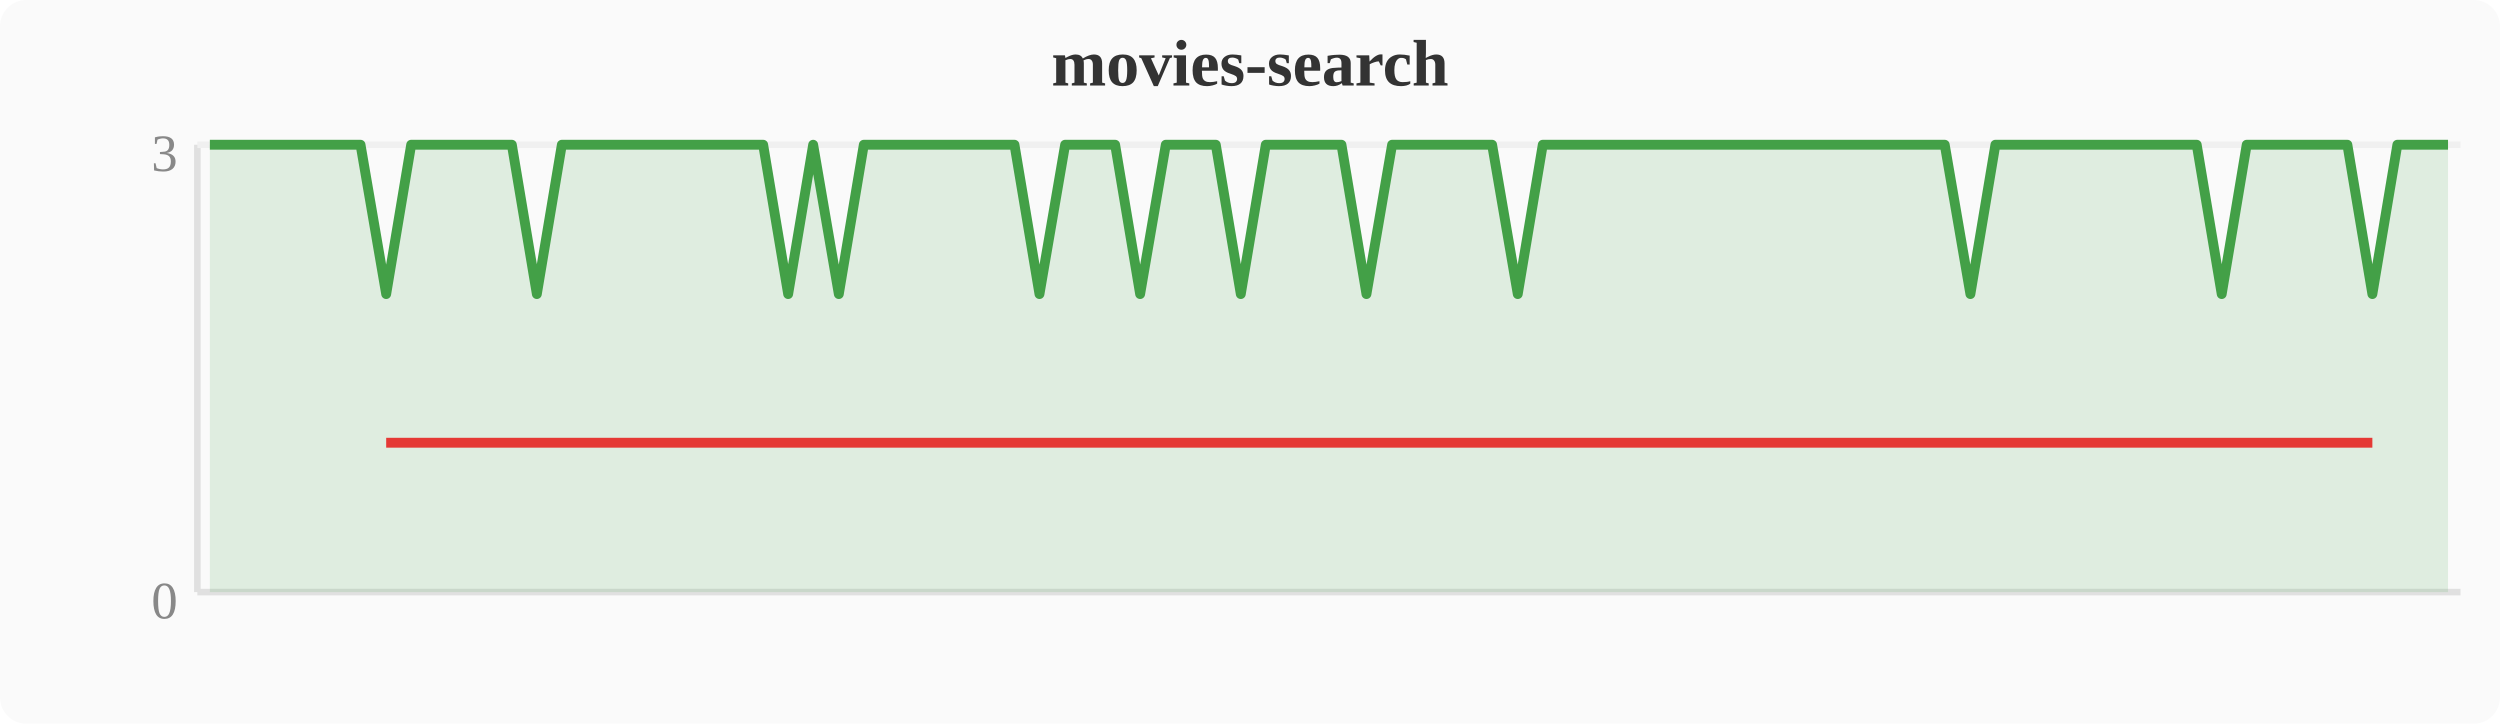
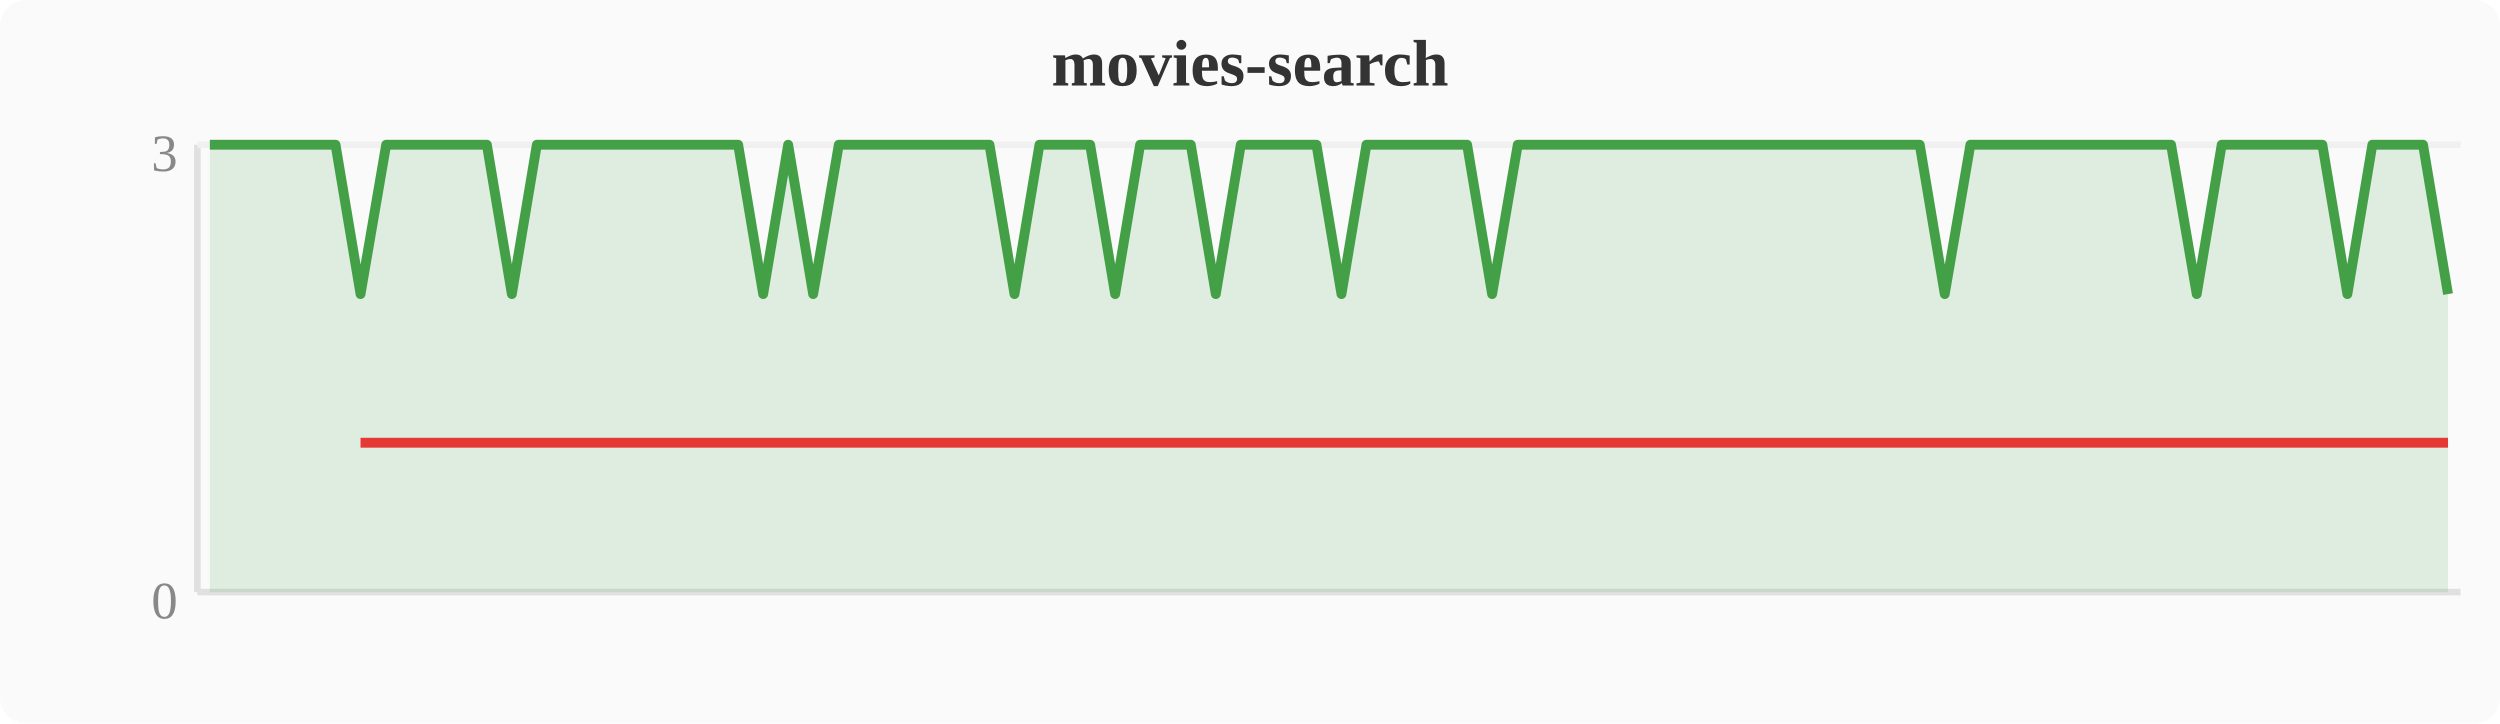
<svg xmlns="http://www.w3.org/2000/svg" width="380" height="110" viewBox="0 0 380 110">
  <rect width="380" height="110" fill="#fafafa" rx="4" />
  <text x="190" y="13" text-anchor="middle" font-size="10" font-weight="bold" fill="#333">movies-search</text>
  <line x1="30" y1="22" x2="30" y2="90" stroke="#e0e0e0" stroke-width="1" />
  <line x1="30" y1="90" x2="374" y2="90" stroke="#e0e0e0" stroke-width="1" />
  <line x1="30" y1="22" x2="374" y2="22" stroke="#f0f0f0" stroke-width="1" />
  <text x="27" y="94" text-anchor="end" font-size="8" fill="#888">0</text>
  <text x="27" y="26" text-anchor="end" font-size="8" fill="#888">3</text>
-   <polygon points="31.9,22.0 35.7,22.0 39.6,22.0 43.4,22.0 47.2,22.0 51.0,22.0 54.8,22.0 58.7,44.7 62.5,22.0 66.3,22.0 70.1,22.0 74.0,22.0 77.8,22.0 81.6,44.7 85.4,22.0 89.2,22.0 93.1,22.0 96.9,22.0 100.7,22.0 104.5,22.0 108.4,22.0 112.2,22.0 116.0,22.0 119.8,44.7 123.6,22.0 127.5,44.7 131.3,22.0 135.1,22.0 138.9,22.0 142.8,22.0 146.6,22.0 150.4,22.0 154.2,22.0 158.0,44.7 161.9,22.0 165.7,22.0 169.5,22.0 173.3,44.7 177.2,22.0 181.0,22.0 184.8,22.0 188.6,44.7 192.4,22.0 196.3,22.0 200.1,22.0 203.9,22.0 207.7,44.7 211.6,22.0 215.4,22.0 219.2,22.0 223.0,22.0 226.8,22.0 230.7,44.7 234.5,22.0 238.3,22.0 242.1,22.0 246.0,22.0 249.8,22.0 253.6,22.0 257.4,22.0 261.2,22.0 265.1,22.0 268.9,22.0 272.7,22.0 276.5,22.0 280.4,22.0 284.2,22.0 288.0,22.0 291.8,22.0 295.6,22.0 299.5,44.7 303.3,22.0 307.1,22.0 310.9,22.0 314.8,22.0 318.6,22.0 322.4,22.0 326.2,22.0 330.0,22.0 333.9,22.0 337.7,44.7 341.5,22.0 345.3,22.0 349.2,22.0 353.0,22.0 356.8,22.0 360.6,44.7 364.4,22.0 368.3,22.0 372.1,22.0 372.1,90 31.9,90" fill="#43a047" opacity="0.15" />
-   <polyline points="31.9,22.0 35.7,22.0 39.6,22.0 43.4,22.0 47.2,22.0 51.0,22.0 54.8,22.0 58.7,44.7 62.5,22.0 66.3,22.0 70.1,22.0 74.0,22.0 77.8,22.0 81.6,44.7 85.4,22.0 89.2,22.0 93.1,22.0 96.9,22.0 100.7,22.0 104.5,22.0 108.4,22.0 112.2,22.0 116.0,22.0 119.8,44.7 123.6,22.0 127.5,44.7 131.3,22.0 135.1,22.0 138.9,22.0 142.8,22.0 146.6,22.0 150.4,22.0 154.2,22.0 158.0,44.7 161.9,22.0 165.7,22.0 169.5,22.0 173.3,44.7 177.2,22.0 181.0,22.0 184.8,22.0 188.6,44.7 192.4,22.0 196.3,22.0 200.1,22.0 203.9,22.0 207.7,44.7 211.6,22.0 215.4,22.0 219.2,22.0 223.0,22.0 226.8,22.0 230.7,44.7 234.5,22.0 238.3,22.0 242.1,22.0 246.0,22.0 249.8,22.0 253.6,22.0 257.4,22.0 261.2,22.0 265.1,22.0 268.9,22.0 272.7,22.0 276.5,22.0 280.4,22.0 284.2,22.0 288.0,22.0 291.8,22.0 295.6,22.0 299.5,44.7 303.3,22.0 307.1,22.0 310.9,22.0 314.8,22.0 318.6,22.0 322.4,22.0 326.2,22.0 330.0,22.0 333.9,22.0 337.7,44.7 341.5,22.0 345.3,22.0 349.2,22.0 353.0,22.0 356.8,22.0 360.6,44.7 364.4,22.0 368.3,22.0 372.1,22.0" fill="none" stroke="#43a047" stroke-width="1.5" stroke-linejoin="round" />
-   <polyline points="58.7,67.3 81.6,67.3 119.8,67.3 127.5,67.3 158.0,67.3 173.3,67.3 188.6,67.3 207.7,67.3 230.7,67.3 299.5,67.3 337.7,67.3 360.6,67.3" fill="none" stroke="#e53935" stroke-width="1.5" stroke-linejoin="round" />
+   <polygon points="31.9,22.0 35.7,22.0 39.6,22.0 43.4,22.0 47.2,22.0 51.0,22.0 54.8,44.7 58.7,22.0 62.5,22.0 66.3,22.0 70.1,22.0 74.0,22.0 77.8,44.7 81.6,22.0 85.4,22.0 89.2,22.0 93.1,22.0 96.9,22.0 100.7,22.0 104.5,22.0 108.4,22.0 112.2,22.0 116.0,44.7 119.8,22.0 123.6,44.7 127.5,22.0 131.3,22.0 135.1,22.0 138.9,22.0 142.8,22.0 146.6,22.0 150.4,22.0 154.2,44.7 158.0,22.0 161.9,22.0 165.7,22.0 169.5,44.7 173.3,22.0 177.2,22.0 181.0,22.0 184.8,44.7 188.6,22.0 192.4,22.0 196.3,22.0 200.1,22.0 203.9,44.7 207.7,22.0 211.6,22.0 215.4,22.0 219.2,22.0 223.0,22.0 226.8,44.7 230.7,22.0 234.5,22.0 238.3,22.0 242.1,22.0 246.0,22.0 249.8,22.0 253.6,22.0 257.4,22.0 261.2,22.0 265.1,22.0 268.9,22.0 272.7,22.0 276.5,22.0 280.4,22.0 284.2,22.0 288.0,22.0 291.8,22.0 295.6,44.7 299.5,22.0 303.3,22.0 307.1,22.0 310.9,22.0 314.8,22.0 318.6,22.0 322.4,22.0 326.2,22.0 330.0,22.0 333.9,44.7 337.7,22.0 341.5,22.0 345.3,22.0 349.2,22.0 353.0,22.0 356.8,44.7 360.6,22.0 364.4,22.0 368.3,22.0 372.1,44.7 372.1,90 31.9,90" fill="#43a047" opacity="0.15" />
+   <polyline points="31.9,22.0 35.7,22.0 39.6,22.0 43.4,22.0 47.2,22.0 51.0,22.0 54.8,44.7 58.7,22.0 62.5,22.0 66.3,22.0 70.1,22.0 74.0,22.0 77.8,44.7 81.6,22.0 85.4,22.0 89.2,22.0 93.1,22.0 96.9,22.0 100.7,22.0 104.5,22.0 108.4,22.0 112.2,22.0 116.0,44.7 119.8,22.0 123.6,44.7 127.5,22.0 131.3,22.0 135.1,22.0 138.9,22.0 142.8,22.0 146.6,22.0 150.4,22.0 154.2,44.7 158.0,22.0 161.9,22.0 165.7,22.0 169.5,44.7 173.3,22.0 177.2,22.0 181.0,22.0 184.8,44.7 188.6,22.0 192.4,22.0 196.3,22.0 200.1,22.0 203.9,44.7 207.7,22.0 211.6,22.0 215.4,22.0 219.2,22.0 223.0,22.0 226.8,44.7 230.7,22.0 234.5,22.0 238.3,22.0 242.1,22.0 246.0,22.0 249.8,22.0 253.6,22.0 257.4,22.0 261.2,22.0 265.1,22.0 268.9,22.0 272.7,22.0 276.5,22.0 280.4,22.0 284.2,22.0 288.0,22.0 291.8,22.0 295.6,44.7 299.5,22.0 303.3,22.0 307.1,22.0 310.9,22.0 314.8,22.0 318.6,22.0 322.4,22.0 326.2,22.0 330.0,22.0 333.9,44.7 337.7,22.0 341.5,22.0 345.3,22.0 349.2,22.0 353.0,22.0 356.8,44.7 360.6,22.0 364.4,22.0 368.3,22.0 372.1,44.7" fill="none" stroke="#43a047" stroke-width="1.5" stroke-linejoin="round" />
+   <polyline points="54.8,67.3 77.8,67.3 116.0,67.3 123.6,67.3 154.2,67.3 169.5,67.3 184.8,67.3 203.9,67.3 226.8,67.3 295.6,67.3 333.9,67.3 356.8,67.3 372.1,67.3" fill="none" stroke="#e53935" stroke-width="1.5" stroke-linejoin="round" />
</svg>
